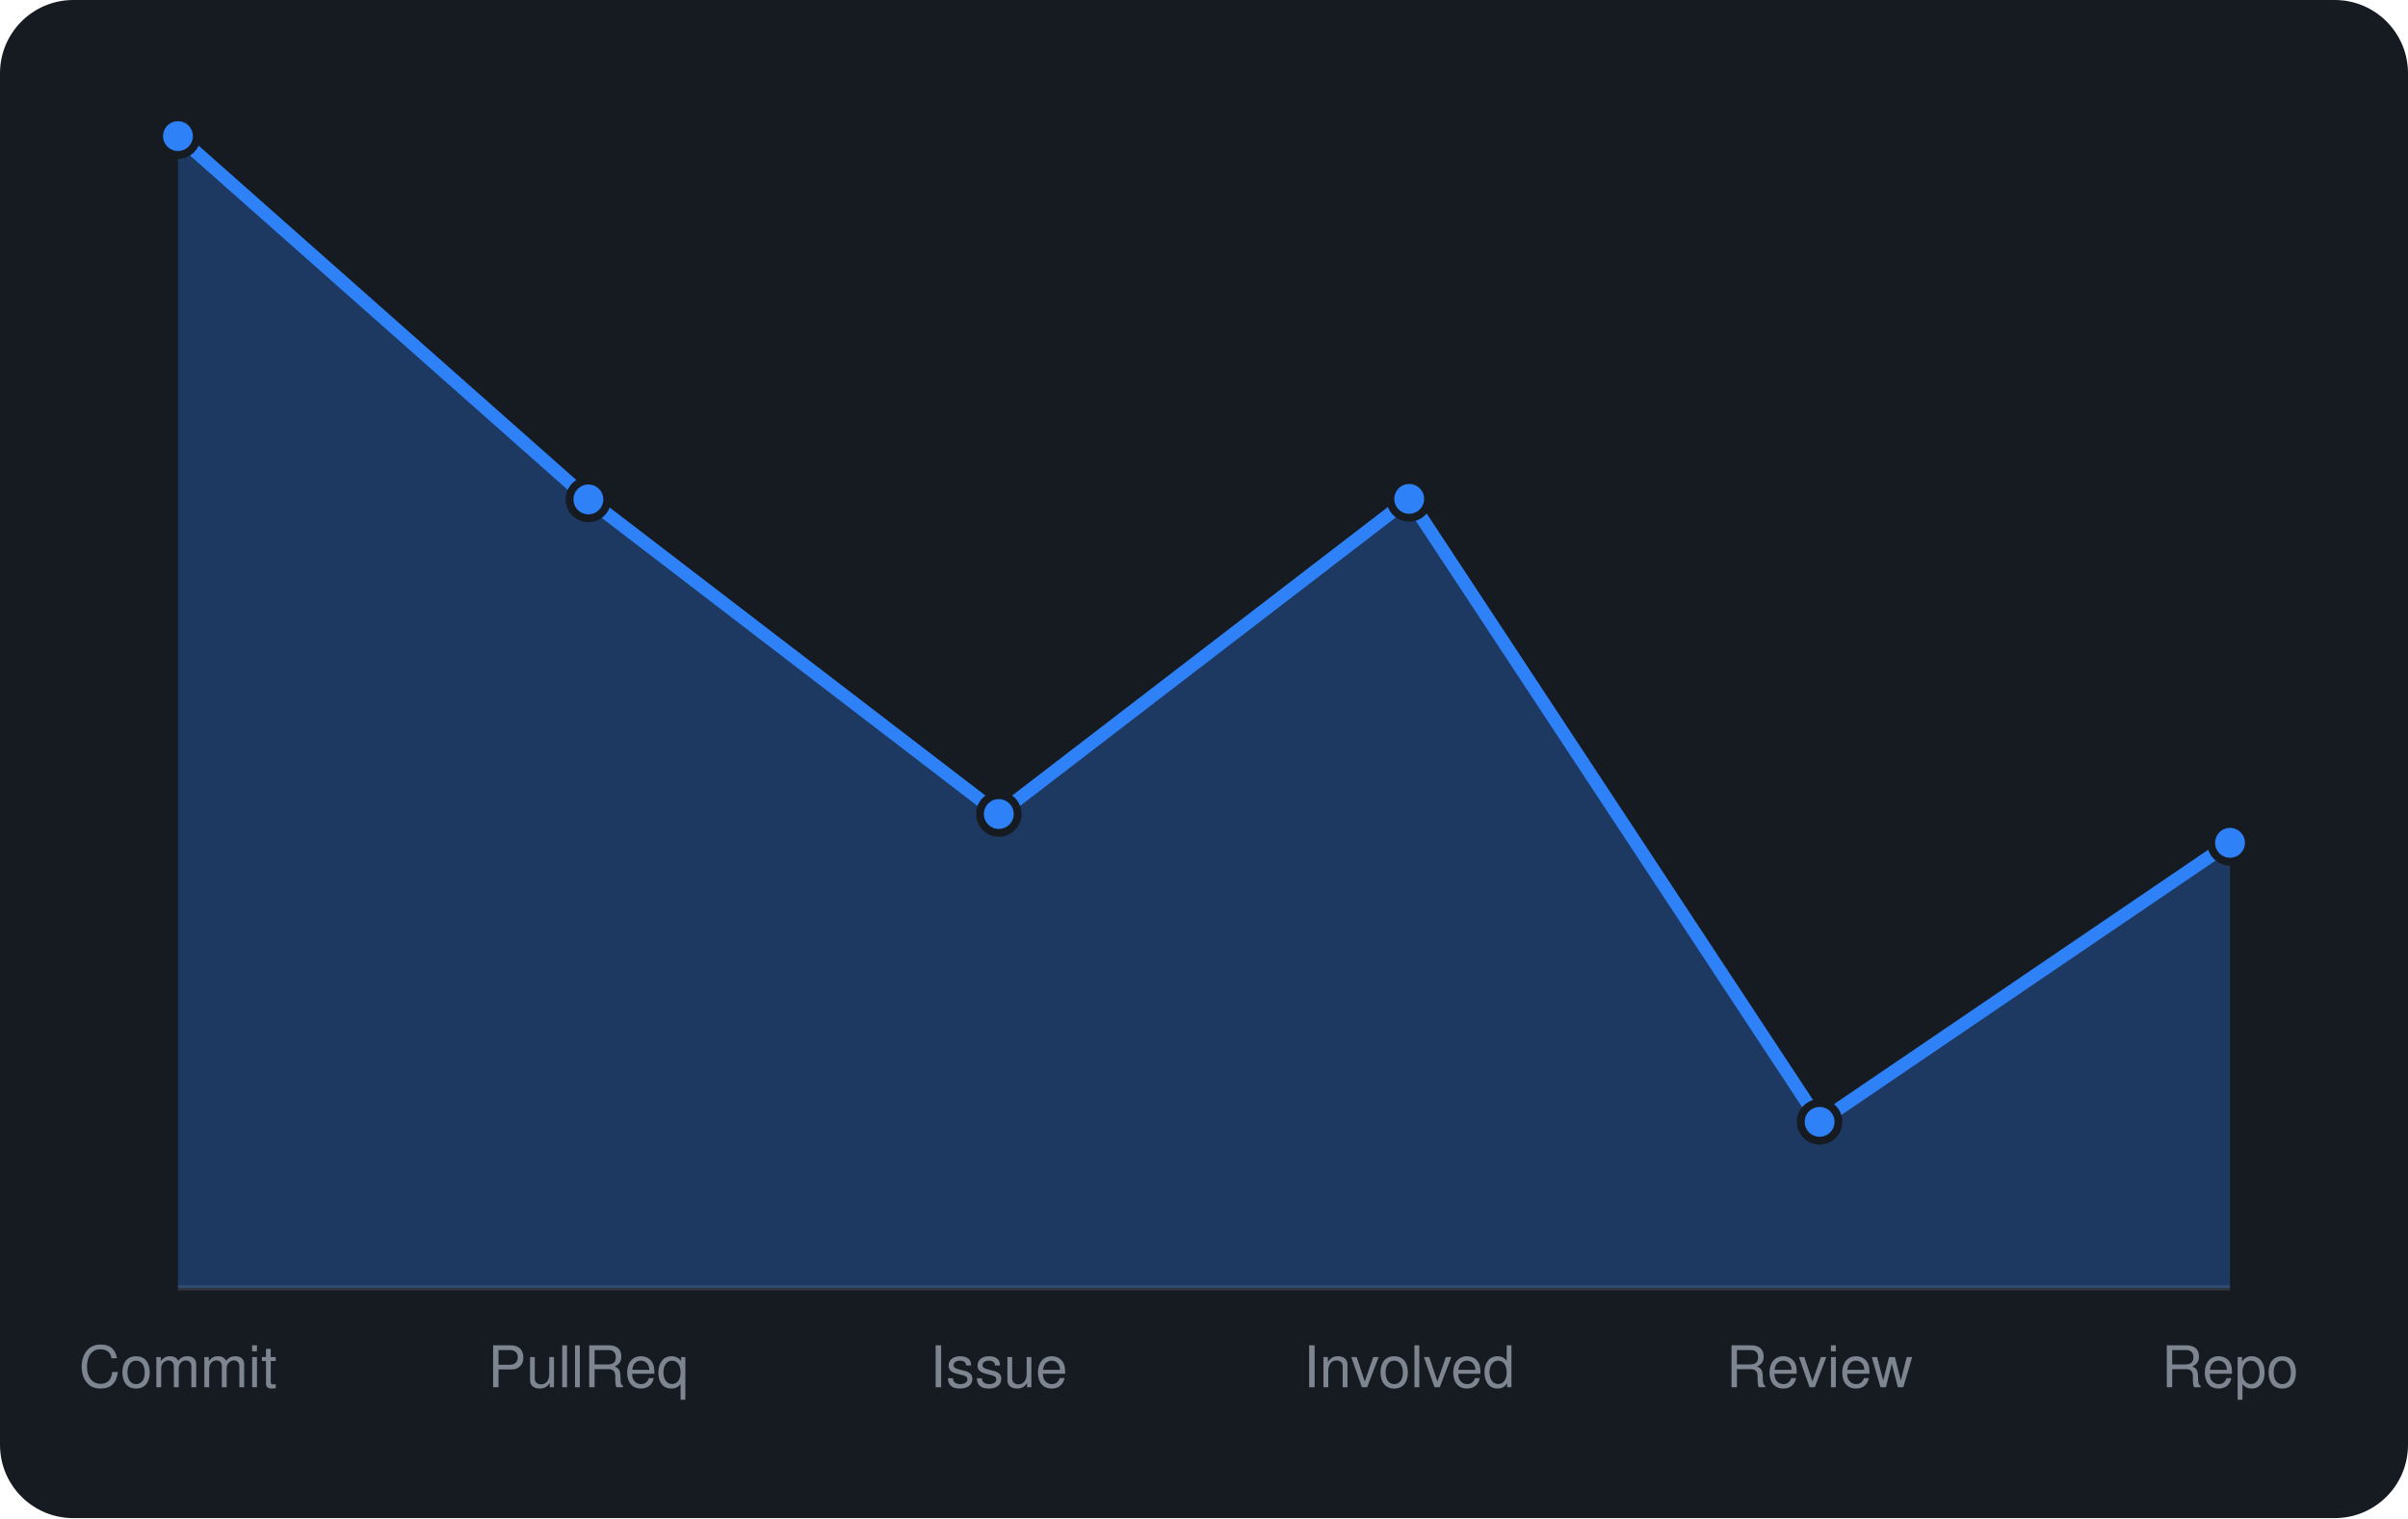
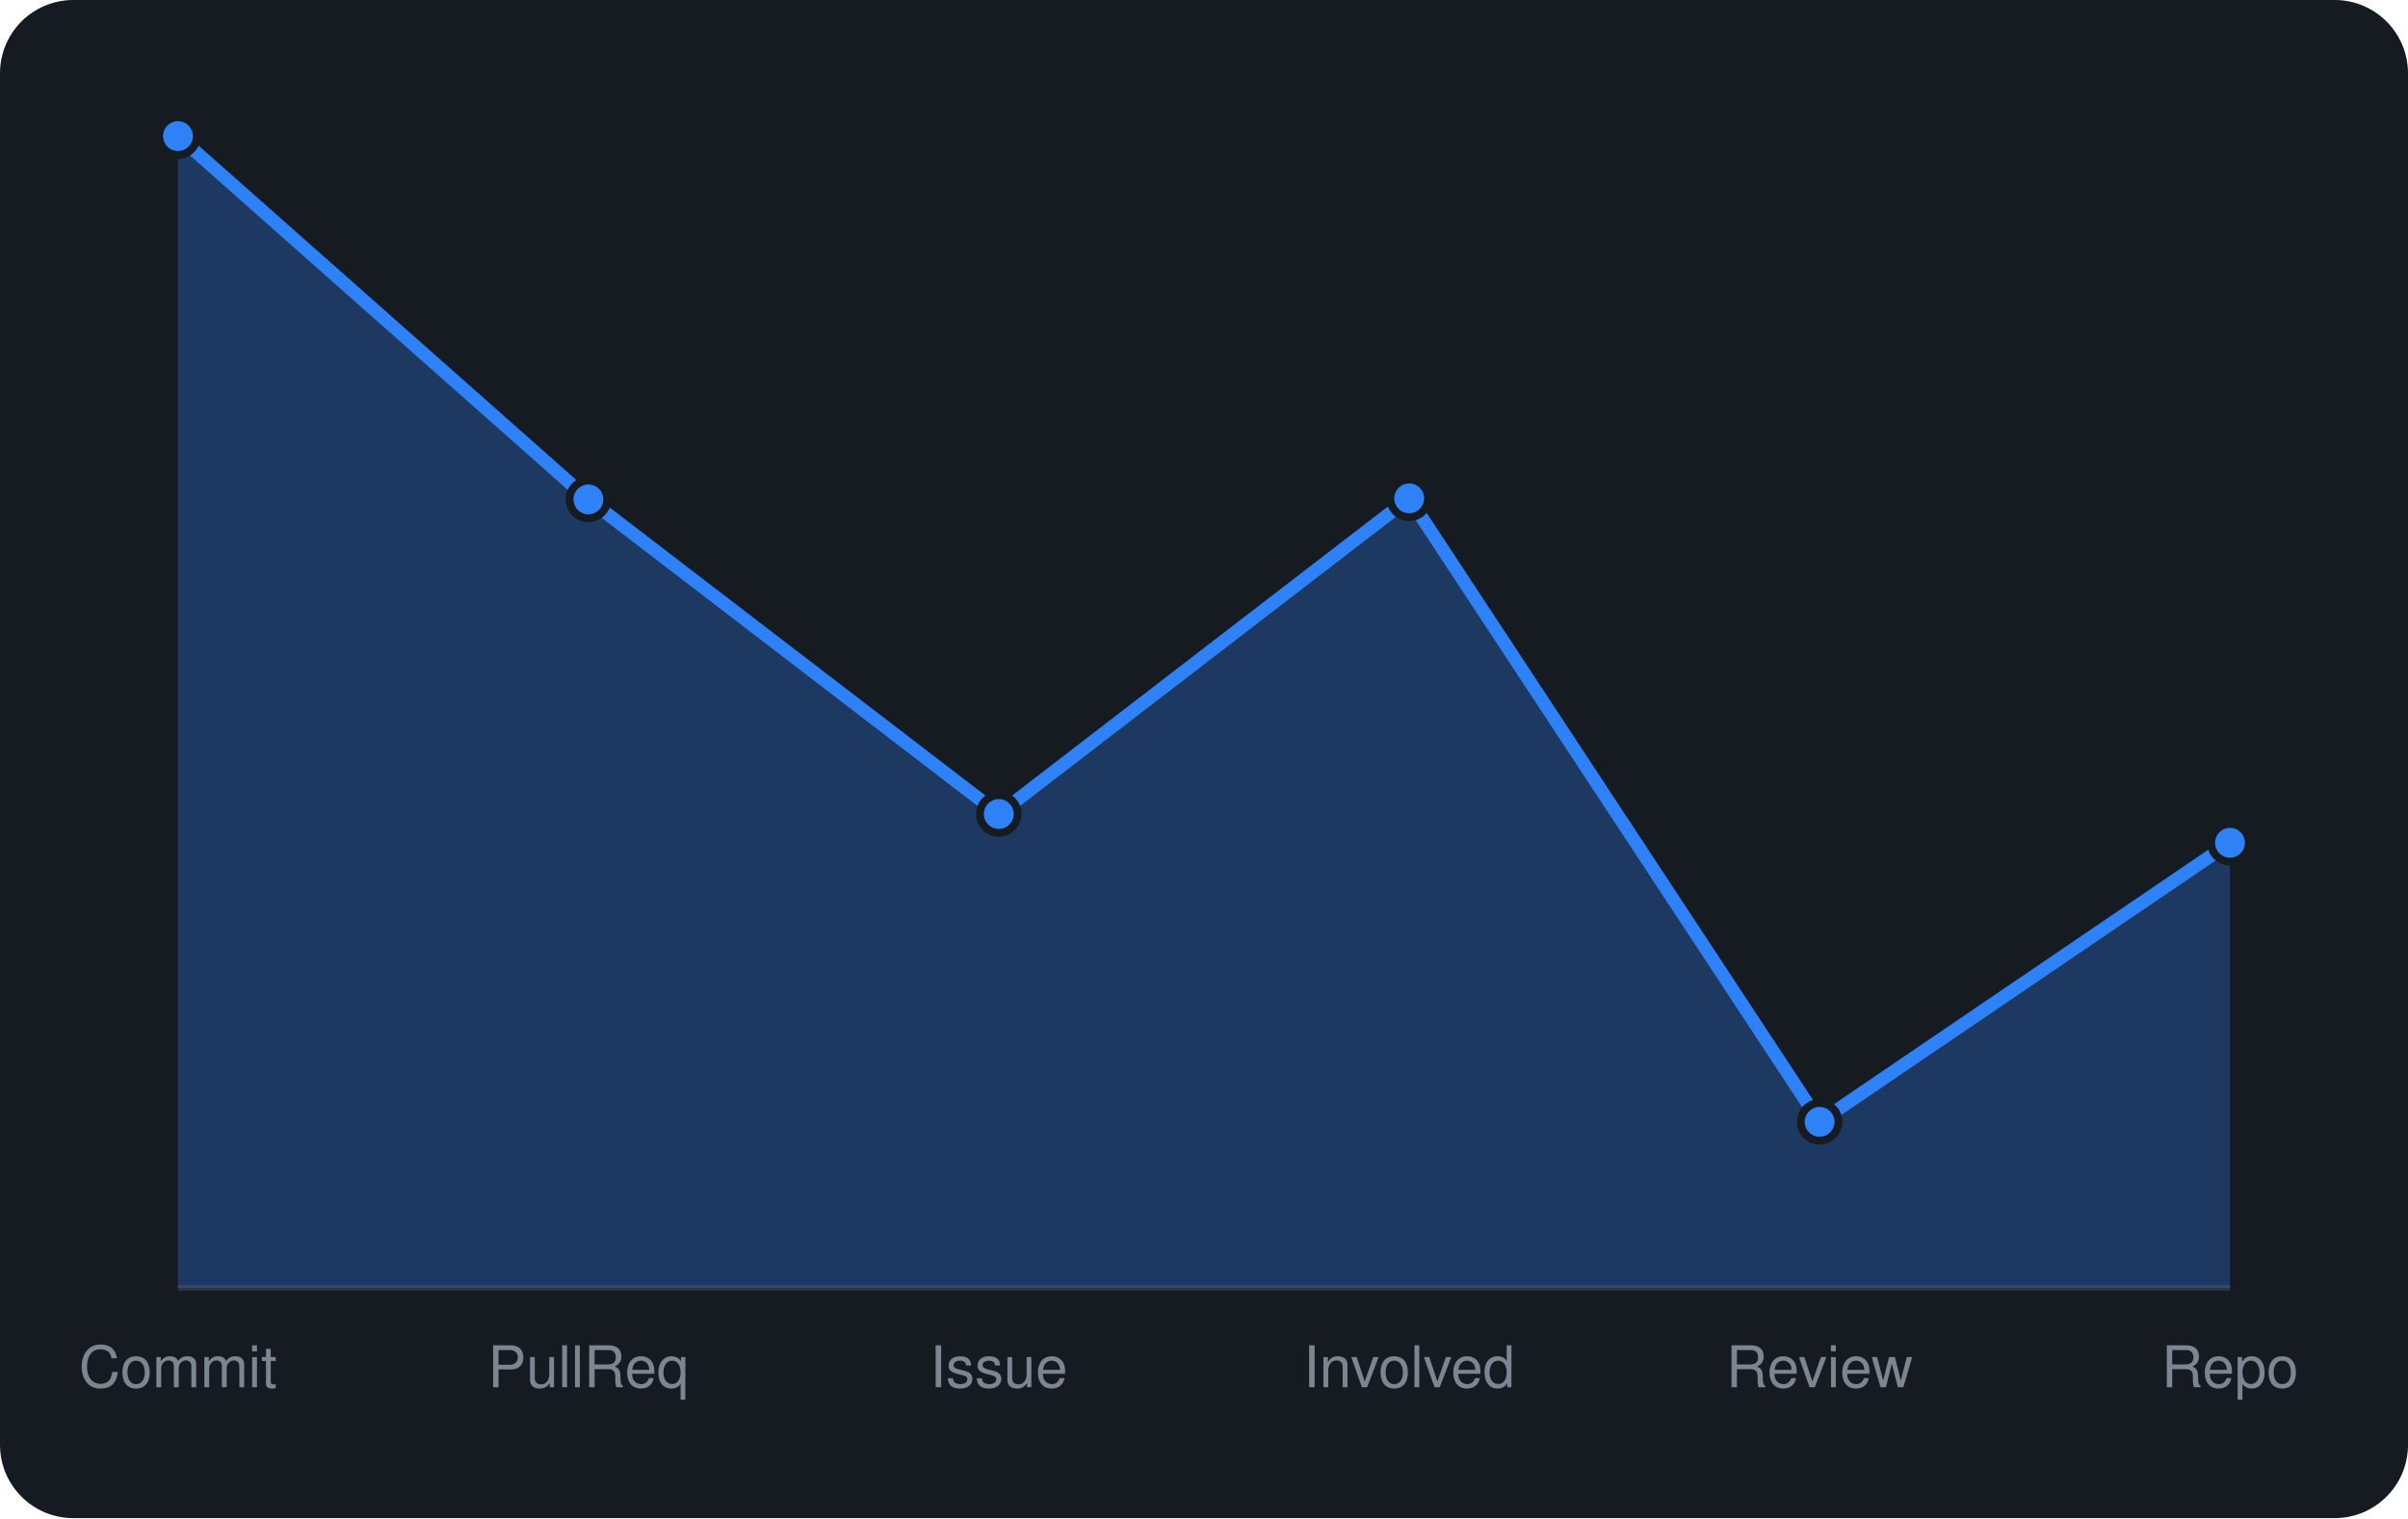
<svg xmlns="http://www.w3.org/2000/svg" viewBox="0 0 460 290" width="460" height="290" font-family="-apple-system,BlinkMacSystemFont,'Segoe UI',Helvetica,Arial,sans-serif">
  <rect width="460" height="290" rx="14" fill="#161b22" />
  <line x1="34" y1="246" x2="426" y2="246" stroke="#30363d" />
-   <path d="M34.0 246 L34.0 26.0L112.4 95.4L190.8 155.5L269.2 95.3L347.6 214.3L426.0 161.0 L426.0 246 Z" fill="rgba(47,129,247,0.3)" />
-   <path d="M34.0 26.0L112.4 95.4L190.8 155.5L269.2 95.3L347.6 214.3L426.0 161.0" fill="none" stroke="#2f81f7" stroke-width="2.5" stroke-linejoin="round" />
+   <path d="M34.0 246 L34.0 26.0L112.4 95.4L190.8 155.5L269.2 95.2L347.6 214.3L426.0 161.0 L426.0 246 Z" fill="rgba(47,129,247,0.3)" />
+   <path d="M34.0 26.0L112.4 95.4L190.8 155.5L269.2 95.2L347.6 214.3L426.0 161.0" fill="none" stroke="#2f81f7" stroke-width="2.5" stroke-linejoin="round" />
  <circle cx="34.0" cy="26.0" r="3.6" fill="#2f81f7" stroke="#161b22" stroke-width="1.5" />
  <circle cx="112.4" cy="95.4" r="3.6" fill="#2f81f7" stroke="#161b22" stroke-width="1.5" />
  <circle cx="190.8" cy="155.5" r="3.6" fill="#2f81f7" stroke="#161b22" stroke-width="1.5" />
-   <circle cx="269.2" cy="95.3" r="3.6" fill="#2f81f7" stroke="#161b22" stroke-width="1.5" />
+   <circle cx="269.2" cy="95.2" r="3.6" fill="#2f81f7" stroke="#161b22" stroke-width="1.5" />
  <circle cx="347.6" cy="214.3" r="3.6" fill="#2f81f7" stroke="#161b22" stroke-width="1.5" />
  <circle cx="426.0" cy="161.0" r="3.6" fill="#2f81f7" stroke="#161b22" stroke-width="1.5" />
  <text x="34.0" y="265" text-anchor="middle" font-size="11" fill="#7d8590">Commit</text>
  <text x="112.4" y="265" text-anchor="middle" font-size="11" fill="#7d8590">PullReq</text>
  <text x="190.8" y="265" text-anchor="middle" font-size="11" fill="#7d8590">Issue</text>
  <text x="269.2" y="265" text-anchor="middle" font-size="11" fill="#7d8590">Involved</text>
  <text x="347.6" y="265" text-anchor="middle" font-size="11" fill="#7d8590">Review</text>
  <text x="426.0" y="265" text-anchor="middle" font-size="11" fill="#7d8590">Repo</text>
</svg>
